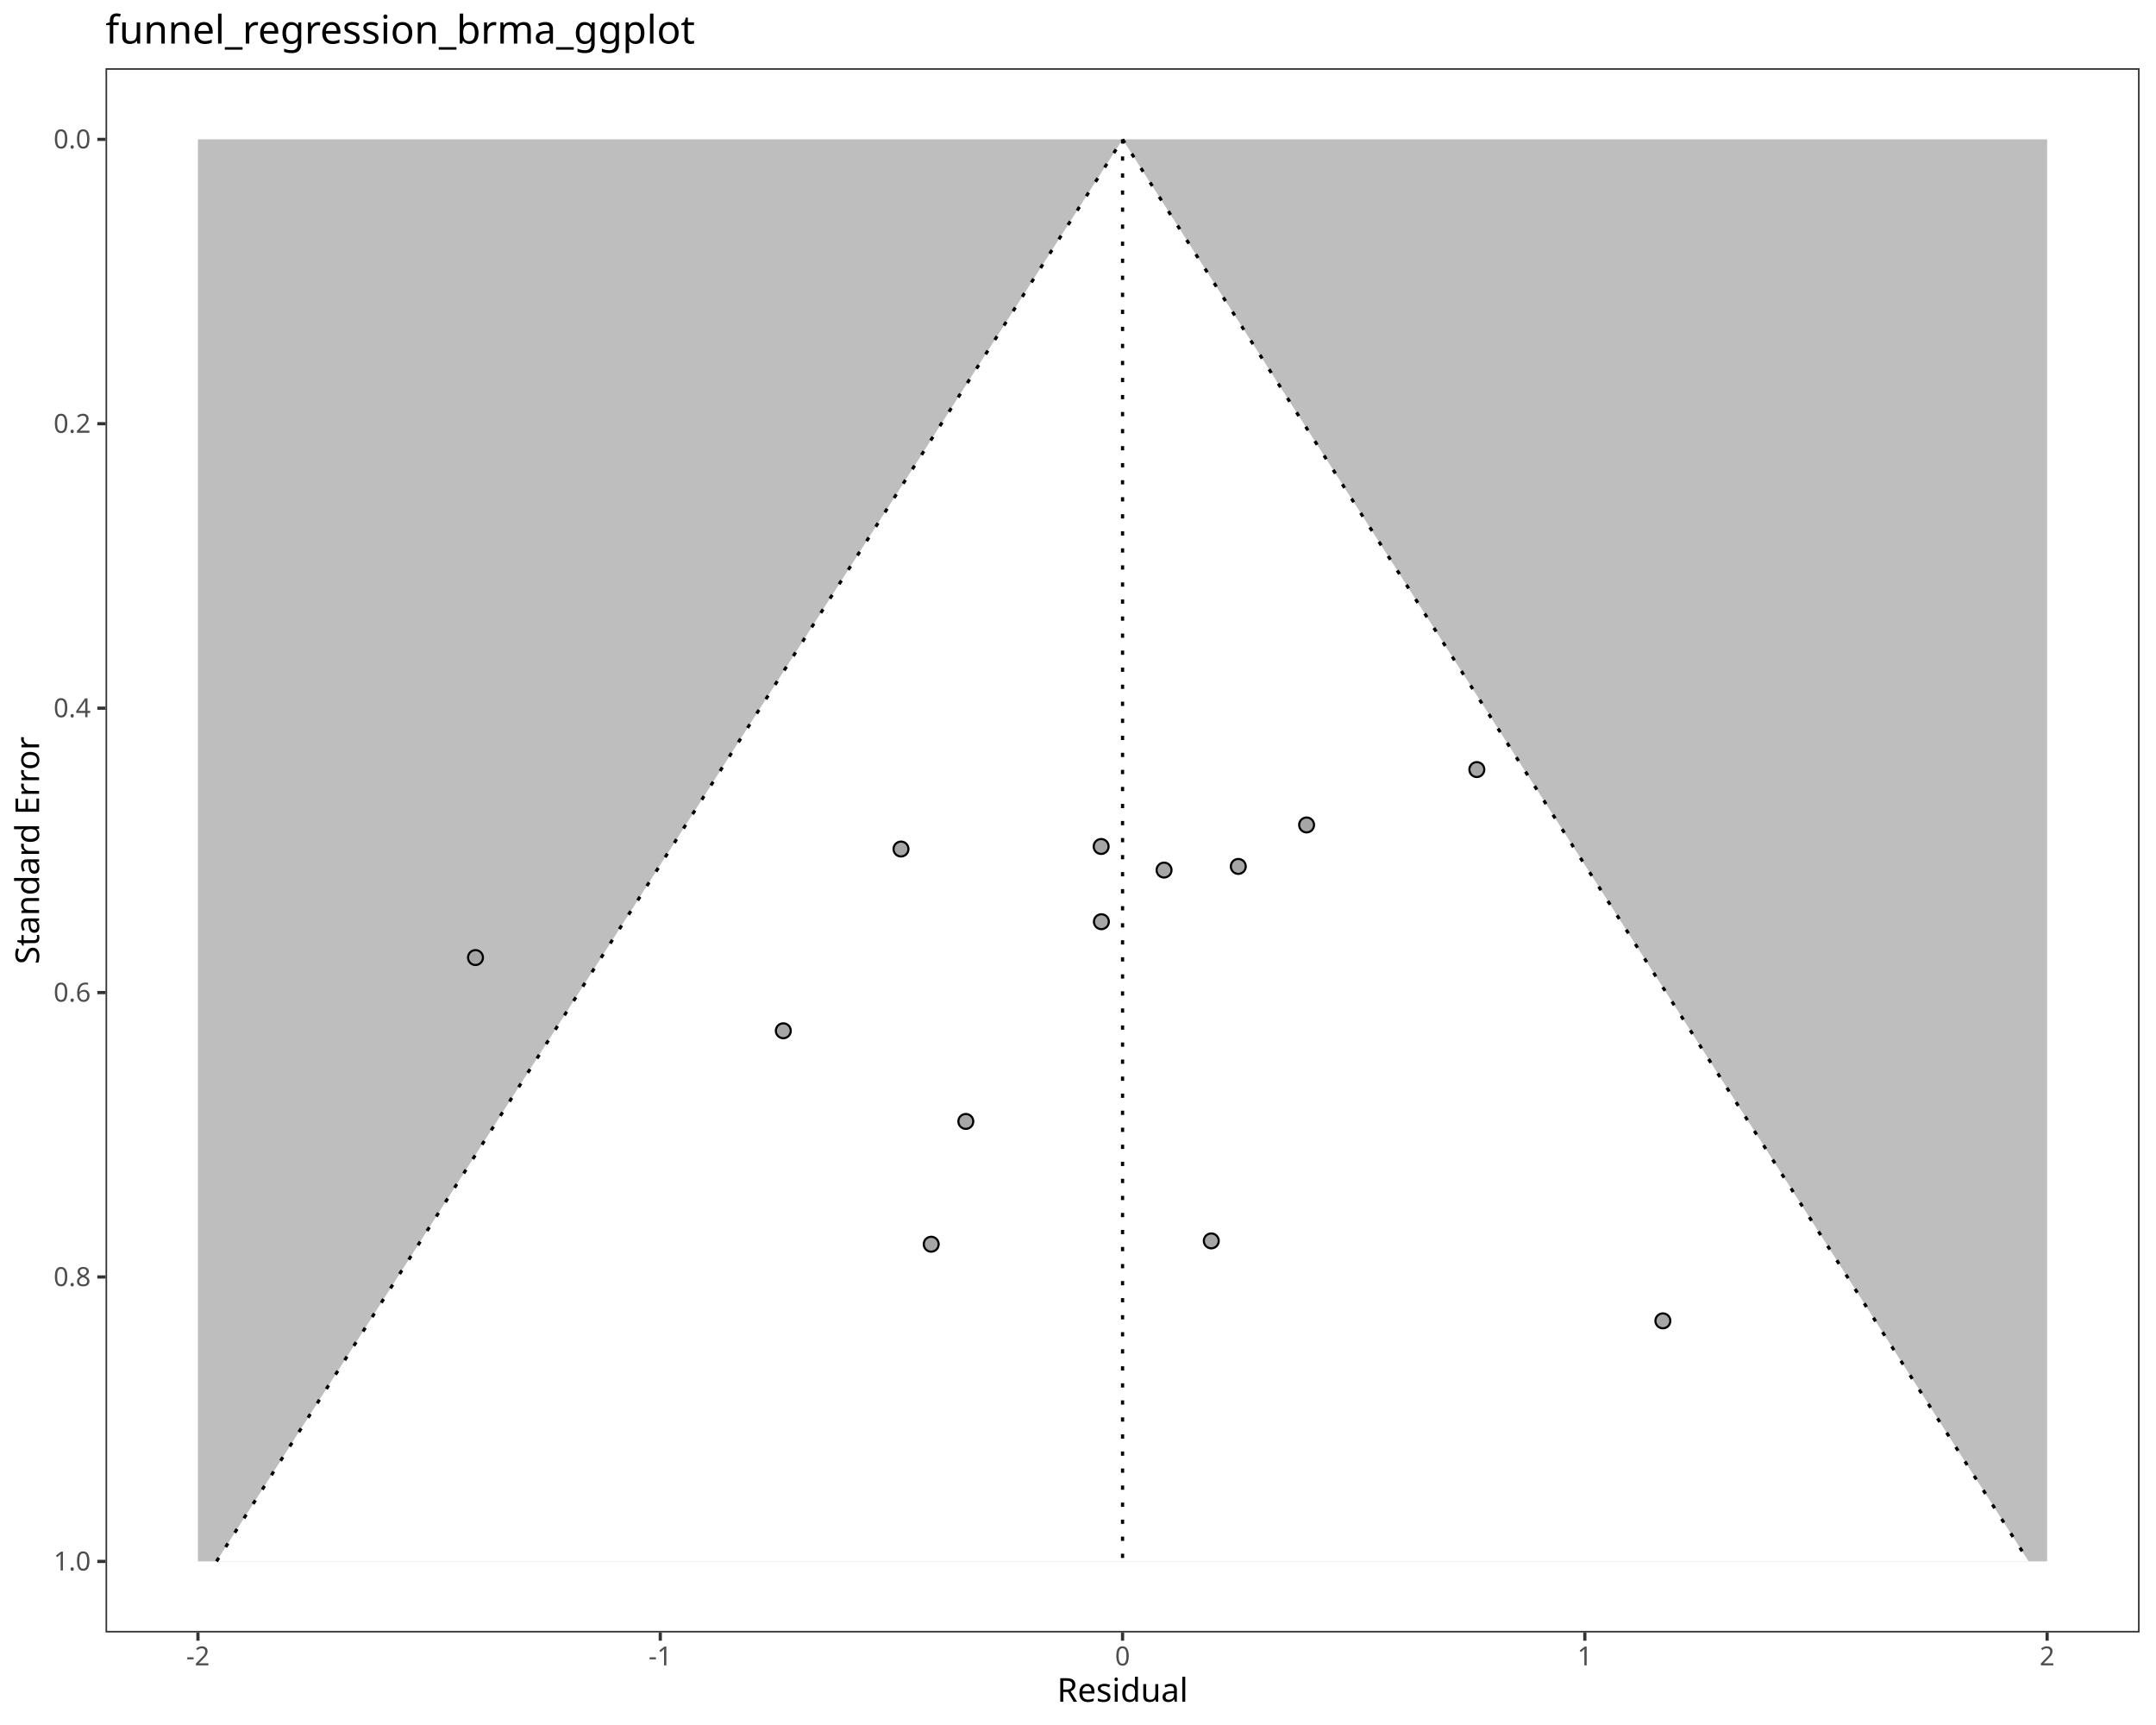
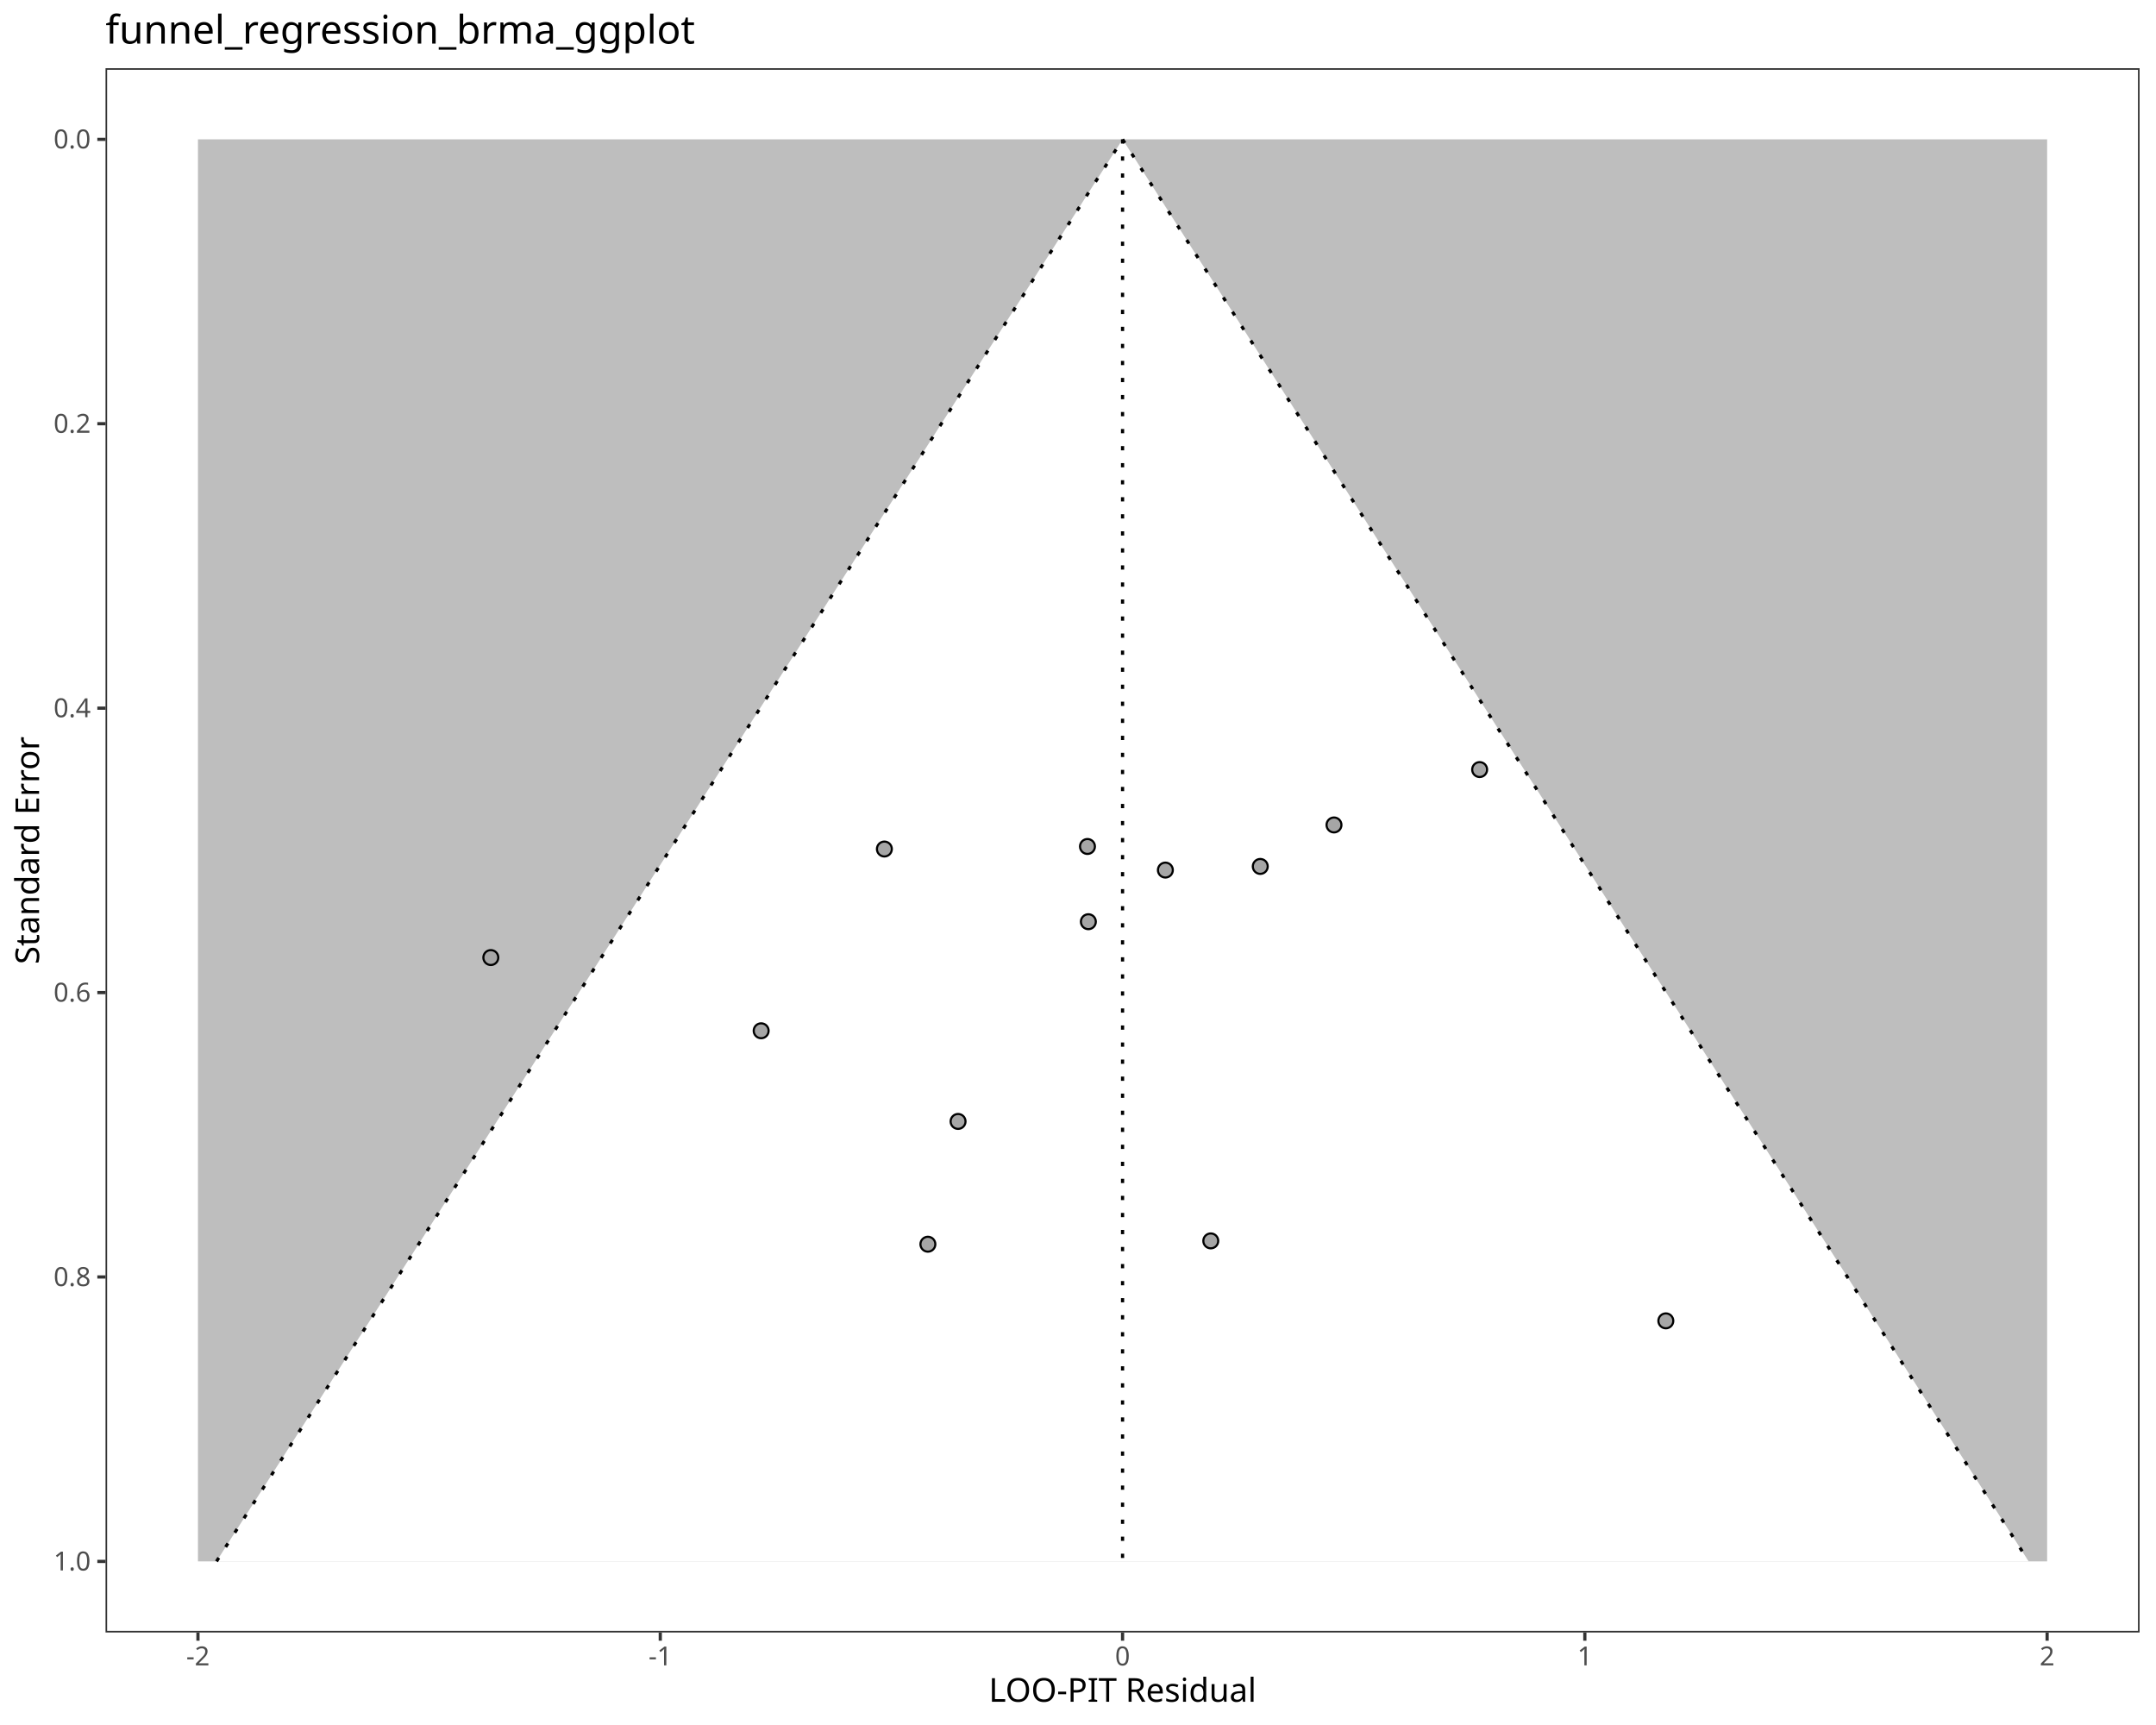
<svg xmlns="http://www.w3.org/2000/svg" class="svglite" data-engine-version="2.0" width="720.00pt" height="576.00pt" viewBox="0 0 720.00 576.00">
  <defs>
    <style type="text/css">
    .svglite line, .svglite polyline, .svglite polygon, .svglite path, .svglite rect, .svglite circle {
      fill: none;
      stroke: #000000;
      stroke-linecap: round;
      stroke-linejoin: round;
      stroke-miterlimit: 10.00;
    }
  </style>
  </defs>
  <rect width="100%" height="100%" style="stroke: none; fill: #FFFFFF;" />
  <defs>
    <clipPath id="cpMC4wMHw3MjAuMDB8MC4wMHw1NzYuMDA=">
      <rect x="0.00" y="0.00" width="720.00" height="576.00" />
    </clipPath>
  </defs>
  <g clip-path="url(#cpMC4wMHw3MjAuMDB8MC4wMHw1NzYuMDA=)">
    <rect x="0.00" y="0.00" width="720.00" height="576.00" style="stroke-width: 1.07; stroke: #FFFFFF; fill: #FFFFFF;" />
  </g>
  <defs>
    <clipPath id="cpMzUuMjR8NzE0LjUyfDIyLjc4fDU0NS4xMQ==">
      <rect x="35.24" y="22.78" width="679.28" height="522.33" />
    </clipPath>
  </defs>
  <g clip-path="url(#cpMzUuMjR8NzE0LjUyfDIyLjc4fDU0NS4xMQ==)">
    <rect x="35.24" y="22.78" width="679.28" height="522.33" style="stroke-width: 1.07; stroke: none; fill: #FFFFFF;" />
    <polygon points="66.11,46.53 683.64,46.53 683.64,521.37 66.11,521.37 " style="stroke-width: 1.07; stroke: none; stroke-linecap: butt; fill: #BEBEBE;" />
    <polygon points="72.30,521.37 75.35,516.57 78.41,511.78 81.46,506.98 84.52,502.18 87.58,497.39 90.63,492.59 93.69,487.80 96.75,483.00 99.80,478.20 102.86,473.41 105.92,468.61 108.97,463.81 112.03,459.02 115.09,454.22 118.14,449.42 121.20,444.63 124.25,439.83 127.31,435.03 130.37,430.24 133.42,425.44 136.48,420.65 139.54,415.85 142.59,411.05 145.65,406.26 148.71,401.46 151.76,396.66 154.82,391.87 157.87,387.07 160.93,382.27 163.99,377.48 167.04,372.68 170.10,367.89 173.16,363.09 176.21,358.29 179.27,353.50 182.33,348.70 185.38,343.90 188.44,339.11 191.50,334.31 194.55,329.51 197.61,324.72 200.66,319.92 203.72,315.12 206.78,310.33 209.83,305.53 212.89,300.74 215.95,295.94 219.00,291.14 222.06,286.35 225.12,281.55 228.17,276.75 231.23,271.96 234.28,267.16 237.34,262.36 240.40,257.57 243.45,252.77 246.51,247.97 249.57,243.18 252.62,238.38 255.68,233.59 258.74,228.79 261.79,223.99 264.85,219.20 267.91,214.40 270.96,209.60 274.02,204.81 277.07,200.01 280.13,195.21 283.19,190.42 286.24,185.62 289.30,180.83 292.36,176.03 295.41,171.23 298.47,166.44 301.53,161.64 304.58,156.84 307.64,152.05 310.69,147.25 313.75,142.45 316.81,137.66 319.86,132.86 322.92,128.06 325.98,123.27 329.03,118.47 332.09,113.68 335.15,108.88 338.20,104.08 341.26,99.29 344.32,94.49 347.37,89.69 350.43,84.90 353.48,80.10 356.54,75.30 359.60,70.51 362.65,65.71 365.71,60.91 368.77,56.12 371.82,51.32 374.88,46.53 374.88,46.53 377.94,51.32 380.99,56.12 384.05,60.91 387.11,65.71 390.16,70.51 393.22,75.30 396.27,80.10 399.33,84.90 402.39,89.69 405.44,94.49 408.50,99.29 411.56,104.08 414.61,108.88 417.67,113.68 420.73,118.47 423.78,123.27 426.84,128.06 429.89,132.86 432.95,137.66 436.01,142.45 439.06,147.25 442.12,152.05 445.18,156.84 448.23,161.64 451.29,166.44 454.35,171.23 457.40,176.03 460.46,180.83 463.52,185.62 466.57,190.42 469.63,195.21 472.68,200.01 475.74,204.81 478.80,209.60 481.85,214.40 484.91,219.20 487.97,223.99 491.02,228.79 494.08,233.59 497.14,238.38 500.19,243.18 503.25,247.97 506.30,252.77 509.36,257.57 512.42,262.36 515.47,267.16 518.53,271.96 521.59,276.75 524.64,281.55 527.70,286.35 530.76,291.14 533.81,295.94 536.87,300.74 539.93,305.53 542.98,310.33 546.04,315.12 549.09,319.92 552.15,324.72 555.21,329.51 558.26,334.31 561.32,339.11 564.38,343.90 567.43,348.70 570.49,353.50 573.55,358.29 576.60,363.09 579.66,367.89 582.71,372.68 585.77,377.48 588.83,382.27 591.88,387.07 594.94,391.87 598.00,396.66 601.05,401.46 604.11,406.26 607.17,411.05 610.22,415.85 613.28,420.65 616.34,425.44 619.39,430.24 622.45,435.03 625.50,439.83 628.56,444.63 631.62,449.42 634.67,454.22 637.73,459.02 640.79,463.81 643.84,468.61 646.90,473.41 649.96,478.20 653.01,483.00 656.07,487.80 659.12,492.59 662.18,497.39 665.24,502.18 668.29,506.98 671.35,511.78 674.41,516.57 677.46,521.37 " style="stroke-width: 1.07; stroke: none; stroke-linecap: butt; fill: #FFFFFF;" />
    <polyline points="374.88,46.53 374.88,521.37 " style="stroke-width: 1.07; stroke-dasharray: 1.42,4.27; stroke-linecap: butt;" />
    <polyline points="72.30,521.37 75.35,516.57 78.41,511.78 81.46,506.98 84.52,502.18 87.58,497.39 90.63,492.59 93.69,487.80 96.75,483.00 99.80,478.20 102.86,473.41 105.92,468.61 108.97,463.81 112.03,459.02 115.09,454.22 118.14,449.42 121.20,444.63 124.25,439.83 127.31,435.03 130.37,430.24 133.42,425.44 136.48,420.65 139.54,415.85 142.59,411.05 145.65,406.26 148.71,401.46 151.76,396.66 154.82,391.87 157.87,387.07 160.93,382.27 163.99,377.48 167.04,372.68 170.10,367.89 173.16,363.09 176.21,358.29 179.27,353.50 182.33,348.70 185.38,343.90 188.44,339.11 191.50,334.31 194.55,329.51 197.61,324.72 200.66,319.92 203.72,315.12 206.78,310.33 209.83,305.53 212.89,300.74 215.95,295.94 219.00,291.14 222.06,286.35 225.12,281.55 228.17,276.75 231.23,271.96 234.28,267.16 237.34,262.36 240.40,257.57 243.45,252.77 246.51,247.97 249.57,243.18 252.62,238.38 255.68,233.59 258.74,228.79 261.79,223.99 264.85,219.20 267.91,214.40 270.96,209.60 274.02,204.81 277.07,200.01 280.13,195.21 283.19,190.42 286.24,185.62 289.30,180.83 292.36,176.03 295.41,171.23 298.47,166.44 301.53,161.64 304.58,156.84 307.64,152.05 310.69,147.25 313.75,142.45 316.81,137.66 319.86,132.86 322.92,128.06 325.98,123.27 329.03,118.47 332.09,113.68 335.15,108.88 338.20,104.08 341.26,99.29 344.32,94.49 347.37,89.69 350.43,84.90 353.48,80.10 356.54,75.30 359.60,70.51 362.65,65.71 365.71,60.91 368.77,56.12 371.82,51.32 374.88,46.53 " style="stroke-width: 1.07; stroke-dasharray: 1.42,4.27; stroke-linecap: butt;" />
    <polyline points="374.88,46.53 377.94,51.32 380.99,56.12 384.05,60.91 387.11,65.71 390.16,70.51 393.22,75.30 396.27,80.10 399.33,84.90 402.39,89.69 405.44,94.49 408.50,99.29 411.56,104.08 414.61,108.88 417.67,113.68 420.73,118.47 423.78,123.27 426.84,128.06 429.89,132.86 432.95,137.66 436.01,142.45 439.06,147.25 442.12,152.05 445.18,156.84 448.23,161.64 451.29,166.44 454.35,171.23 457.40,176.03 460.46,180.83 463.52,185.62 466.57,190.42 469.63,195.21 472.68,200.01 475.74,204.81 478.80,209.60 481.85,214.40 484.91,219.20 487.97,223.99 491.02,228.79 494.08,233.59 497.14,238.38 500.19,243.18 503.25,247.97 506.30,252.77 509.36,257.57 512.42,262.36 515.47,267.16 518.53,271.96 521.59,276.75 524.64,281.55 527.70,286.35 530.76,291.14 533.81,295.94 536.87,300.74 539.93,305.53 542.98,310.33 546.04,315.12 549.09,319.92 552.15,324.72 555.21,329.51 558.26,334.31 561.32,339.11 564.38,343.90 567.43,348.70 570.49,353.50 573.55,358.29 576.60,363.09 579.66,367.89 582.71,372.68 585.77,377.48 588.83,382.27 591.88,387.07 594.94,391.87 598.00,396.66 601.05,401.46 604.11,406.26 607.17,411.05 610.22,415.85 613.28,420.65 616.34,425.44 619.39,430.24 622.45,435.03 625.50,439.83 628.56,444.63 631.62,449.42 634.67,454.22 637.73,459.02 640.79,463.81 643.84,468.61 646.90,473.41 649.96,478.20 653.01,483.00 656.07,487.80 659.12,492.59 662.18,497.39 665.24,502.18 668.29,506.98 671.35,511.78 674.41,516.57 677.46,521.37 " style="stroke-width: 1.07; stroke-dasharray: 1.42,4.27; stroke-linecap: butt;" />
-     <circle cx="404.51" cy="414.35" r="2.49" style="stroke-width: 0.71; fill: #A6A6A6;" />
-     <circle cx="322.54" cy="374.46" r="2.49" style="stroke-width: 0.71; fill: #A6A6A6;" />
-     <circle cx="310.98" cy="415.46" r="2.49" style="stroke-width: 0.71; fill: #A6A6A6;" />
-     <circle cx="261.59" cy="344.19" r="2.49" style="stroke-width: 0.71; fill: #A6A6A6;" />
-     <circle cx="367.81" cy="307.77" r="2.49" style="stroke-width: 0.71; fill: #A6A6A6;" />
-     <circle cx="436.34" cy="275.46" r="2.49" style="stroke-width: 0.71; fill: #A6A6A6;" />
-     <circle cx="158.79" cy="319.74" r="2.49" style="stroke-width: 0.71; fill: #A6A6A6;" />
-     <circle cx="413.53" cy="289.31" r="2.49" style="stroke-width: 0.71; fill: #A6A6A6;" />
-     <circle cx="388.74" cy="290.53" r="2.49" style="stroke-width: 0.71; fill: #A6A6A6;" />
-     <circle cx="300.89" cy="283.50" r="2.49" style="stroke-width: 0.71; fill: #A6A6A6;" />
-     <circle cx="367.73" cy="282.65" r="2.49" style="stroke-width: 0.71; fill: #A6A6A6;" />
-     <circle cx="555.32" cy="441.05" r="2.49" style="stroke-width: 0.71; fill: #A6A6A6;" />
-     <circle cx="493.19" cy="256.97" r="2.49" style="stroke-width: 0.71; fill: #A6A6A6;" />
+     <circle cx="404.34" cy="414.35" r="2.49" style="stroke-width: 0.71; fill: #A6A6A6;" />
+     <circle cx="319.95" cy="374.46" r="2.49" style="stroke-width: 0.71; fill: #A6A6A6;" />
+     <circle cx="309.87" cy="415.46" r="2.49" style="stroke-width: 0.71; fill: #A6A6A6;" />
+     <circle cx="254.19" cy="344.19" r="2.49" style="stroke-width: 0.71; fill: #A6A6A6;" />
+     <circle cx="363.46" cy="307.77" r="2.49" style="stroke-width: 0.71; fill: #A6A6A6;" />
+     <circle cx="445.49" cy="275.46" r="2.49" style="stroke-width: 0.71; fill: #A6A6A6;" />
+     <circle cx="163.91" cy="319.74" r="2.49" style="stroke-width: 0.71; fill: #A6A6A6;" />
+     <circle cx="420.87" cy="289.31" r="2.49" style="stroke-width: 0.71; fill: #A6A6A6;" />
+     <circle cx="389.18" cy="290.53" r="2.49" style="stroke-width: 0.71; fill: #A6A6A6;" />
+     <circle cx="295.34" cy="283.50" r="2.49" style="stroke-width: 0.71; fill: #A6A6A6;" />
+     <circle cx="363.16" cy="282.65" r="2.49" style="stroke-width: 0.71; fill: #A6A6A6;" />
+     <circle cx="556.31" cy="441.05" r="2.49" style="stroke-width: 0.71; fill: #A6A6A6;" />
+     <circle cx="494.13" cy="256.97" r="2.49" style="stroke-width: 0.71; fill: #A6A6A6;" />
    <rect x="35.24" y="22.78" width="679.28" height="522.33" style="stroke-width: 1.07; stroke: #333333;" />
  </g>
  <g clip-path="url(#cpMC4wMHw3MjAuMDB8MC4wMHw1NzYuMDA=)">
    <text x="30.31" y="524.40" text-anchor="end" style="font-size: 8.80px; fill: #4D4D4D; font-family: sans;" textLength="12.23px" lengthAdjust="spacingAndGlyphs">1.0</text>
    <text x="30.31" y="429.43" text-anchor="end" style="font-size: 8.80px; fill: #4D4D4D; font-family: sans;" textLength="12.23px" lengthAdjust="spacingAndGlyphs">0.8</text>
    <text x="30.31" y="334.46" text-anchor="end" style="font-size: 8.80px; fill: #4D4D4D; font-family: sans;" textLength="12.23px" lengthAdjust="spacingAndGlyphs">0.6</text>
    <text x="30.31" y="239.49" text-anchor="end" style="font-size: 8.80px; fill: #4D4D4D; font-family: sans;" textLength="12.23px" lengthAdjust="spacingAndGlyphs">0.4</text>
    <text x="30.31" y="144.52" text-anchor="end" style="font-size: 8.80px; fill: #4D4D4D; font-family: sans;" textLength="12.23px" lengthAdjust="spacingAndGlyphs">0.2</text>
    <text x="30.31" y="49.55" text-anchor="end" style="font-size: 8.80px; fill: #4D4D4D; font-family: sans;" textLength="12.23px" lengthAdjust="spacingAndGlyphs">0.0</text>
    <polyline points="32.50,521.37 35.24,521.37 " style="stroke-width: 1.07; stroke: #333333; stroke-linecap: butt;" />
    <polyline points="32.50,426.40 35.24,426.40 " style="stroke-width: 1.07; stroke: #333333; stroke-linecap: butt;" />
    <polyline points="32.50,331.43 35.24,331.43 " style="stroke-width: 1.07; stroke: #333333; stroke-linecap: butt;" />
    <polyline points="32.50,236.46 35.24,236.46 " style="stroke-width: 1.07; stroke: #333333; stroke-linecap: butt;" />
    <polyline points="32.50,141.49 35.24,141.49 " style="stroke-width: 1.07; stroke: #333333; stroke-linecap: butt;" />
    <polyline points="32.50,46.53 35.24,46.53 " style="stroke-width: 1.07; stroke: #333333; stroke-linecap: butt;" />
    <polyline points="66.11,547.85 66.11,545.11 " style="stroke-width: 1.07; stroke: #333333; stroke-linecap: butt;" />
    <polyline points="220.50,547.85 220.50,545.11 " style="stroke-width: 1.07; stroke: #333333; stroke-linecap: butt;" />
    <polyline points="374.88,547.85 374.88,545.11 " style="stroke-width: 1.07; stroke: #333333; stroke-linecap: butt;" />
    <polyline points="529.26,547.85 529.26,545.11 " style="stroke-width: 1.07; stroke: #333333; stroke-linecap: butt;" />
    <polyline points="683.64,547.85 683.64,545.11 " style="stroke-width: 1.07; stroke: #333333; stroke-linecap: butt;" />
    <text x="66.11" y="556.10" text-anchor="middle" style="font-size: 8.80px; fill: #4D4D4D; font-family: sans;" textLength="7.82px" lengthAdjust="spacingAndGlyphs">-2</text>
    <text x="220.50" y="556.10" text-anchor="middle" style="font-size: 8.80px; fill: #4D4D4D; font-family: sans;" textLength="7.82px" lengthAdjust="spacingAndGlyphs">-1</text>
    <text x="374.88" y="556.10" text-anchor="middle" style="font-size: 8.80px; fill: #4D4D4D; font-family: sans;" textLength="4.89px" lengthAdjust="spacingAndGlyphs">0</text>
    <text x="529.26" y="556.10" text-anchor="middle" style="font-size: 8.80px; fill: #4D4D4D; font-family: sans;" textLength="4.89px" lengthAdjust="spacingAndGlyphs">1</text>
    <text x="683.64" y="556.10" text-anchor="middle" style="font-size: 8.80px; fill: #4D4D4D; font-family: sans;" textLength="4.89px" lengthAdjust="spacingAndGlyphs">2</text>
-     <text x="374.88" y="568.24" text-anchor="middle" style="font-size: 11.00px; font-family: sans;" textLength="42.81px" lengthAdjust="spacingAndGlyphs">Residual</text>
+     <text x="374.88" y="568.24" text-anchor="middle" style="font-size: 11.00px; font-family: sans;" textLength="89.88px" lengthAdjust="spacingAndGlyphs">LOO-PIT Residual</text>
    <text transform="translate(13.05,283.95) rotate(-90)" text-anchor="middle" style="font-size: 11.00px; font-family: sans;" textLength="72.15px" lengthAdjust="spacingAndGlyphs">Standard Error</text>
    <text x="35.24" y="14.56" style="font-size: 13.20px; font-family: sans;" textLength="185.68px" lengthAdjust="spacingAndGlyphs">funnel_regression_brma_ggplot</text>
  </g>
</svg>
